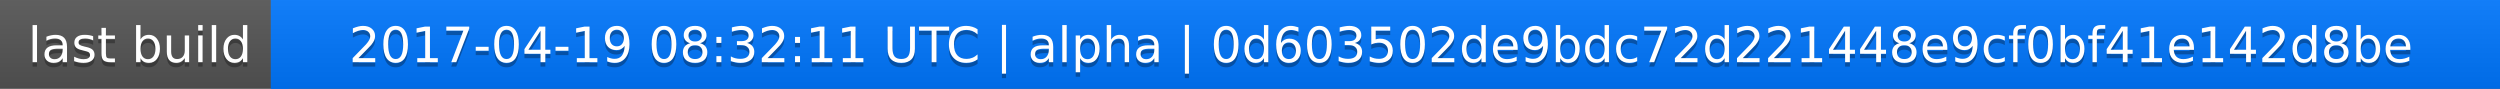
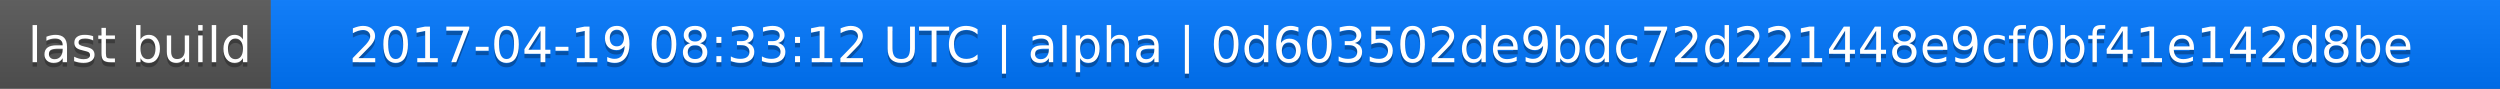
<svg xmlns="http://www.w3.org/2000/svg" width="563" height="20">
  <linearGradient id="a" x2="0" y2="100%">
    <stop offset="0" stop-color="#bbb" stop-opacity=".1" />
    <stop offset="1" stop-opacity=".1" />
  </linearGradient>
  <rect rx="0" width="563" height="20" fill="#555" />
  <rect rx="0" x="61" width="502" height="20" fill="#07f" />
  <path fill="#07f" d="M61 0h4v20h-4z" />
  <rect rx="0" width="563" height="20" fill="url(#a)" />
  <g fill="#fff" text-anchor="middle" font-family="DejaVu Sans,Verdana,Geneva,sans-serif" font-size="11">
    <text x="31.5" y="15" fill="#010101" fill-opacity=".3">last build</text>
    <text x="31.5" y="14">last build</text>
-     <text x="311" y="15" fill="#010101" fill-opacity=".3">2017-04-19 08:32:11 UTC | alpha | 0d603502de9bdc72d221448e9cf0bf41e142d8be</text>
-     <text x="311" y="14">2017-04-19 08:32:11 UTC | alpha | 0d603502de9bdc72d221448e9cf0bf41e142d8be</text>
+     <text x="311" y="15" fill="#010101" fill-opacity=".3">2017-04-19 08:33:12 UTC | alpha | 0d603502de9bdc72d221448e9cf0bf41e142d8be</text>
+     <text x="311" y="14">2017-04-19 08:33:12 UTC | alpha | 0d603502de9bdc72d221448e9cf0bf41e142d8be</text>
  </g>
</svg>
